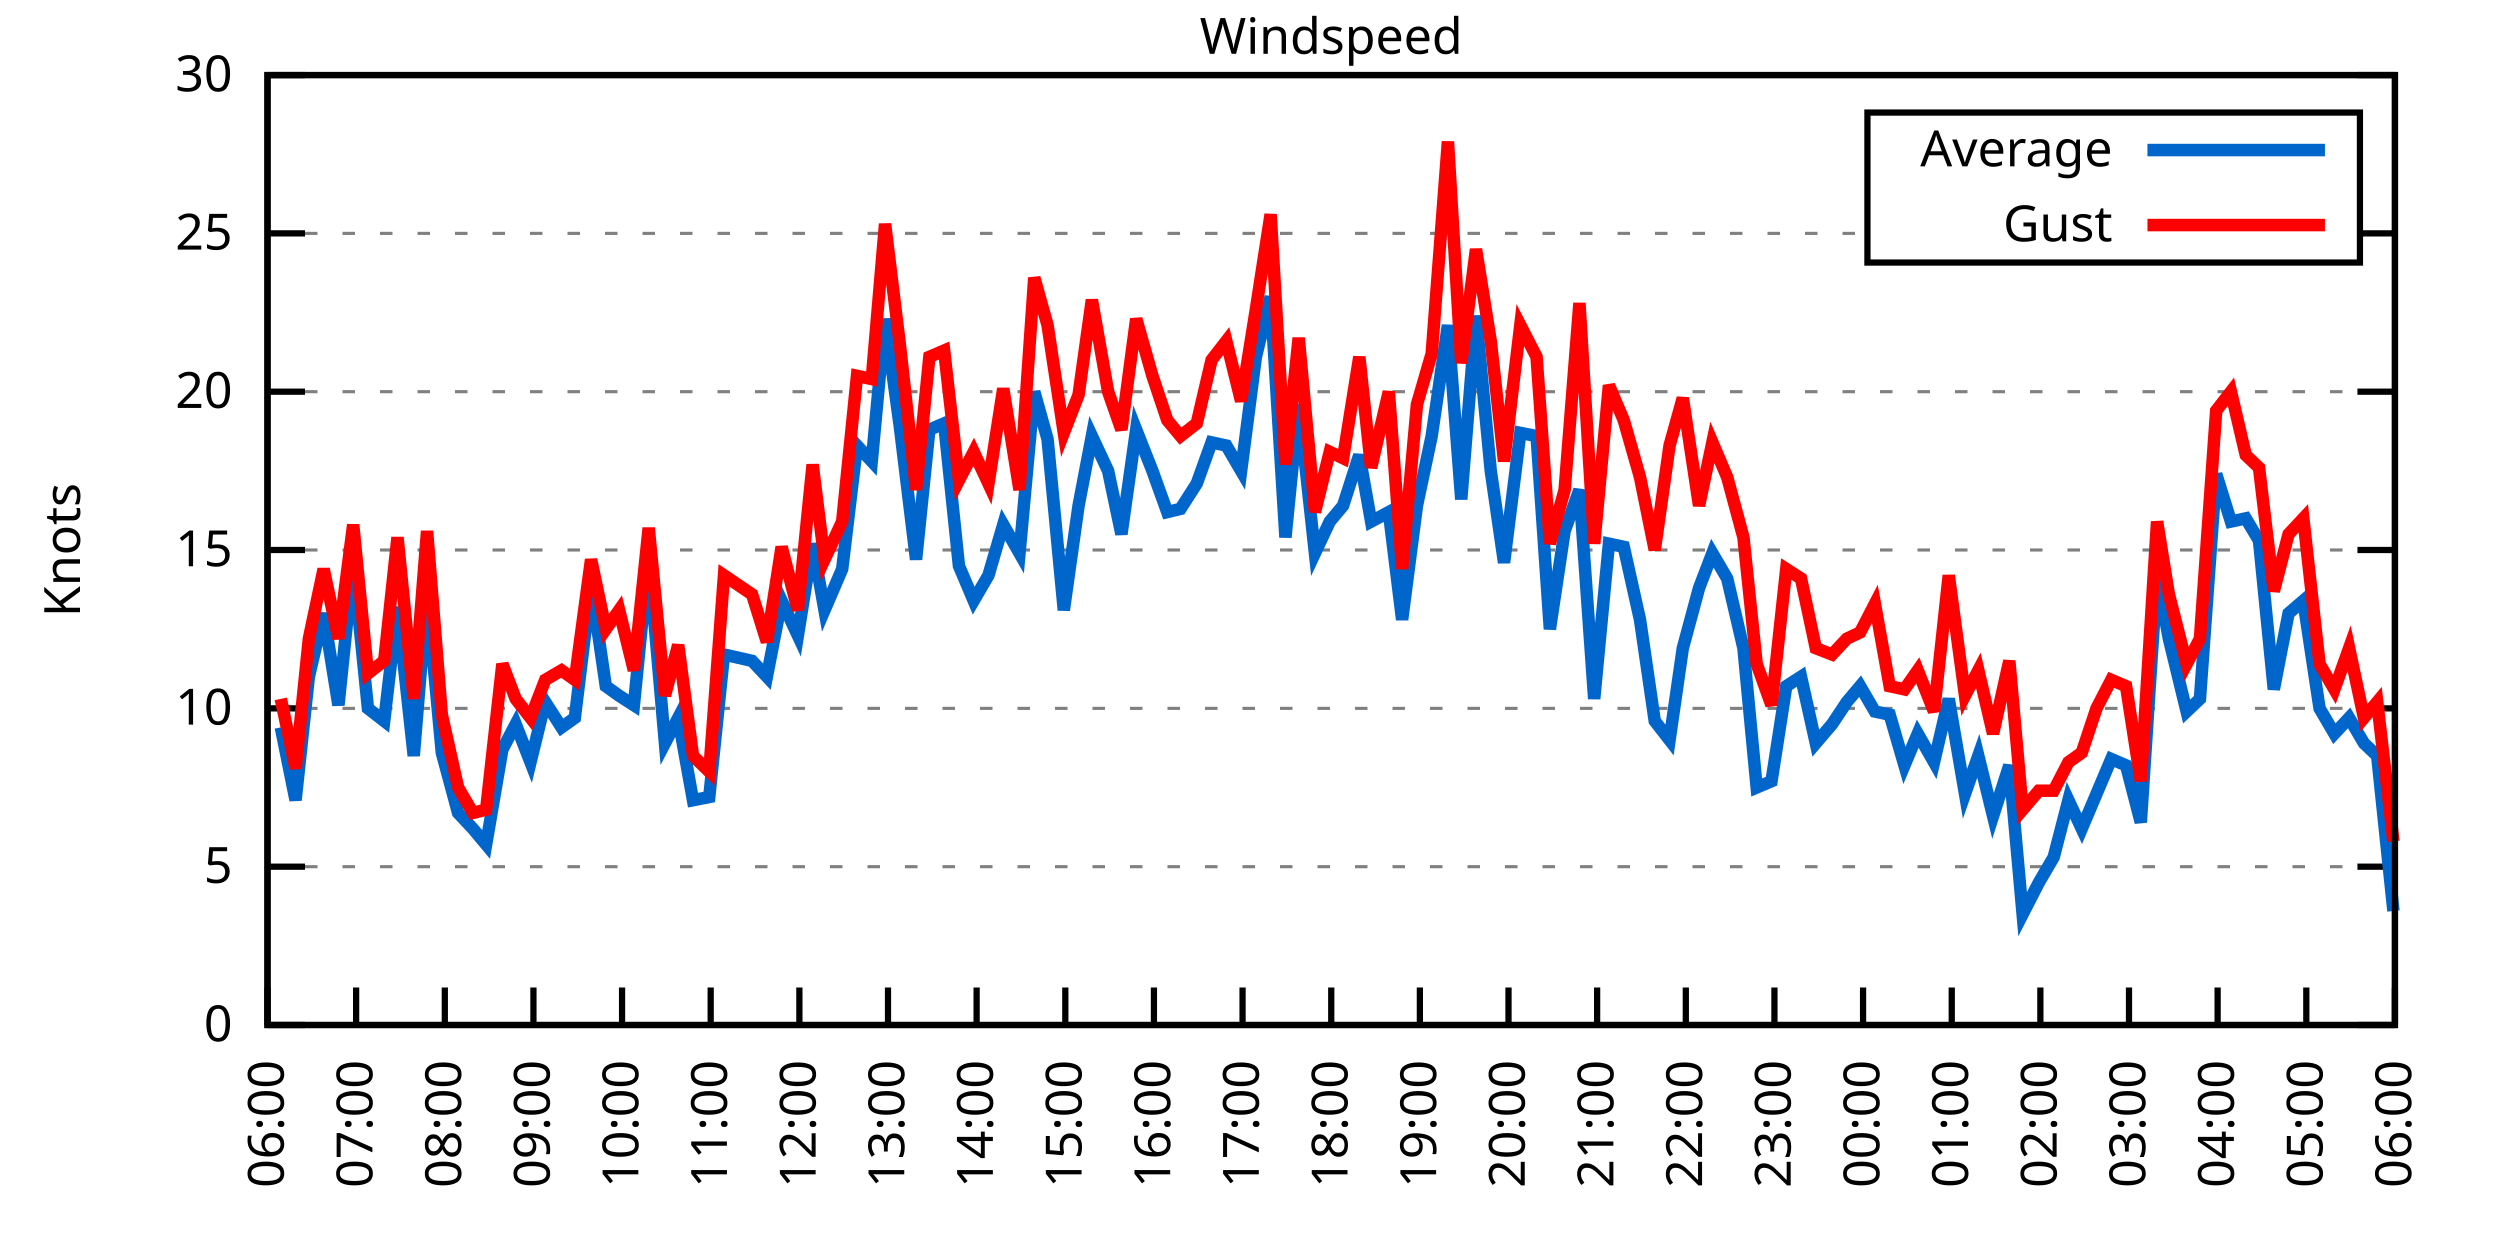
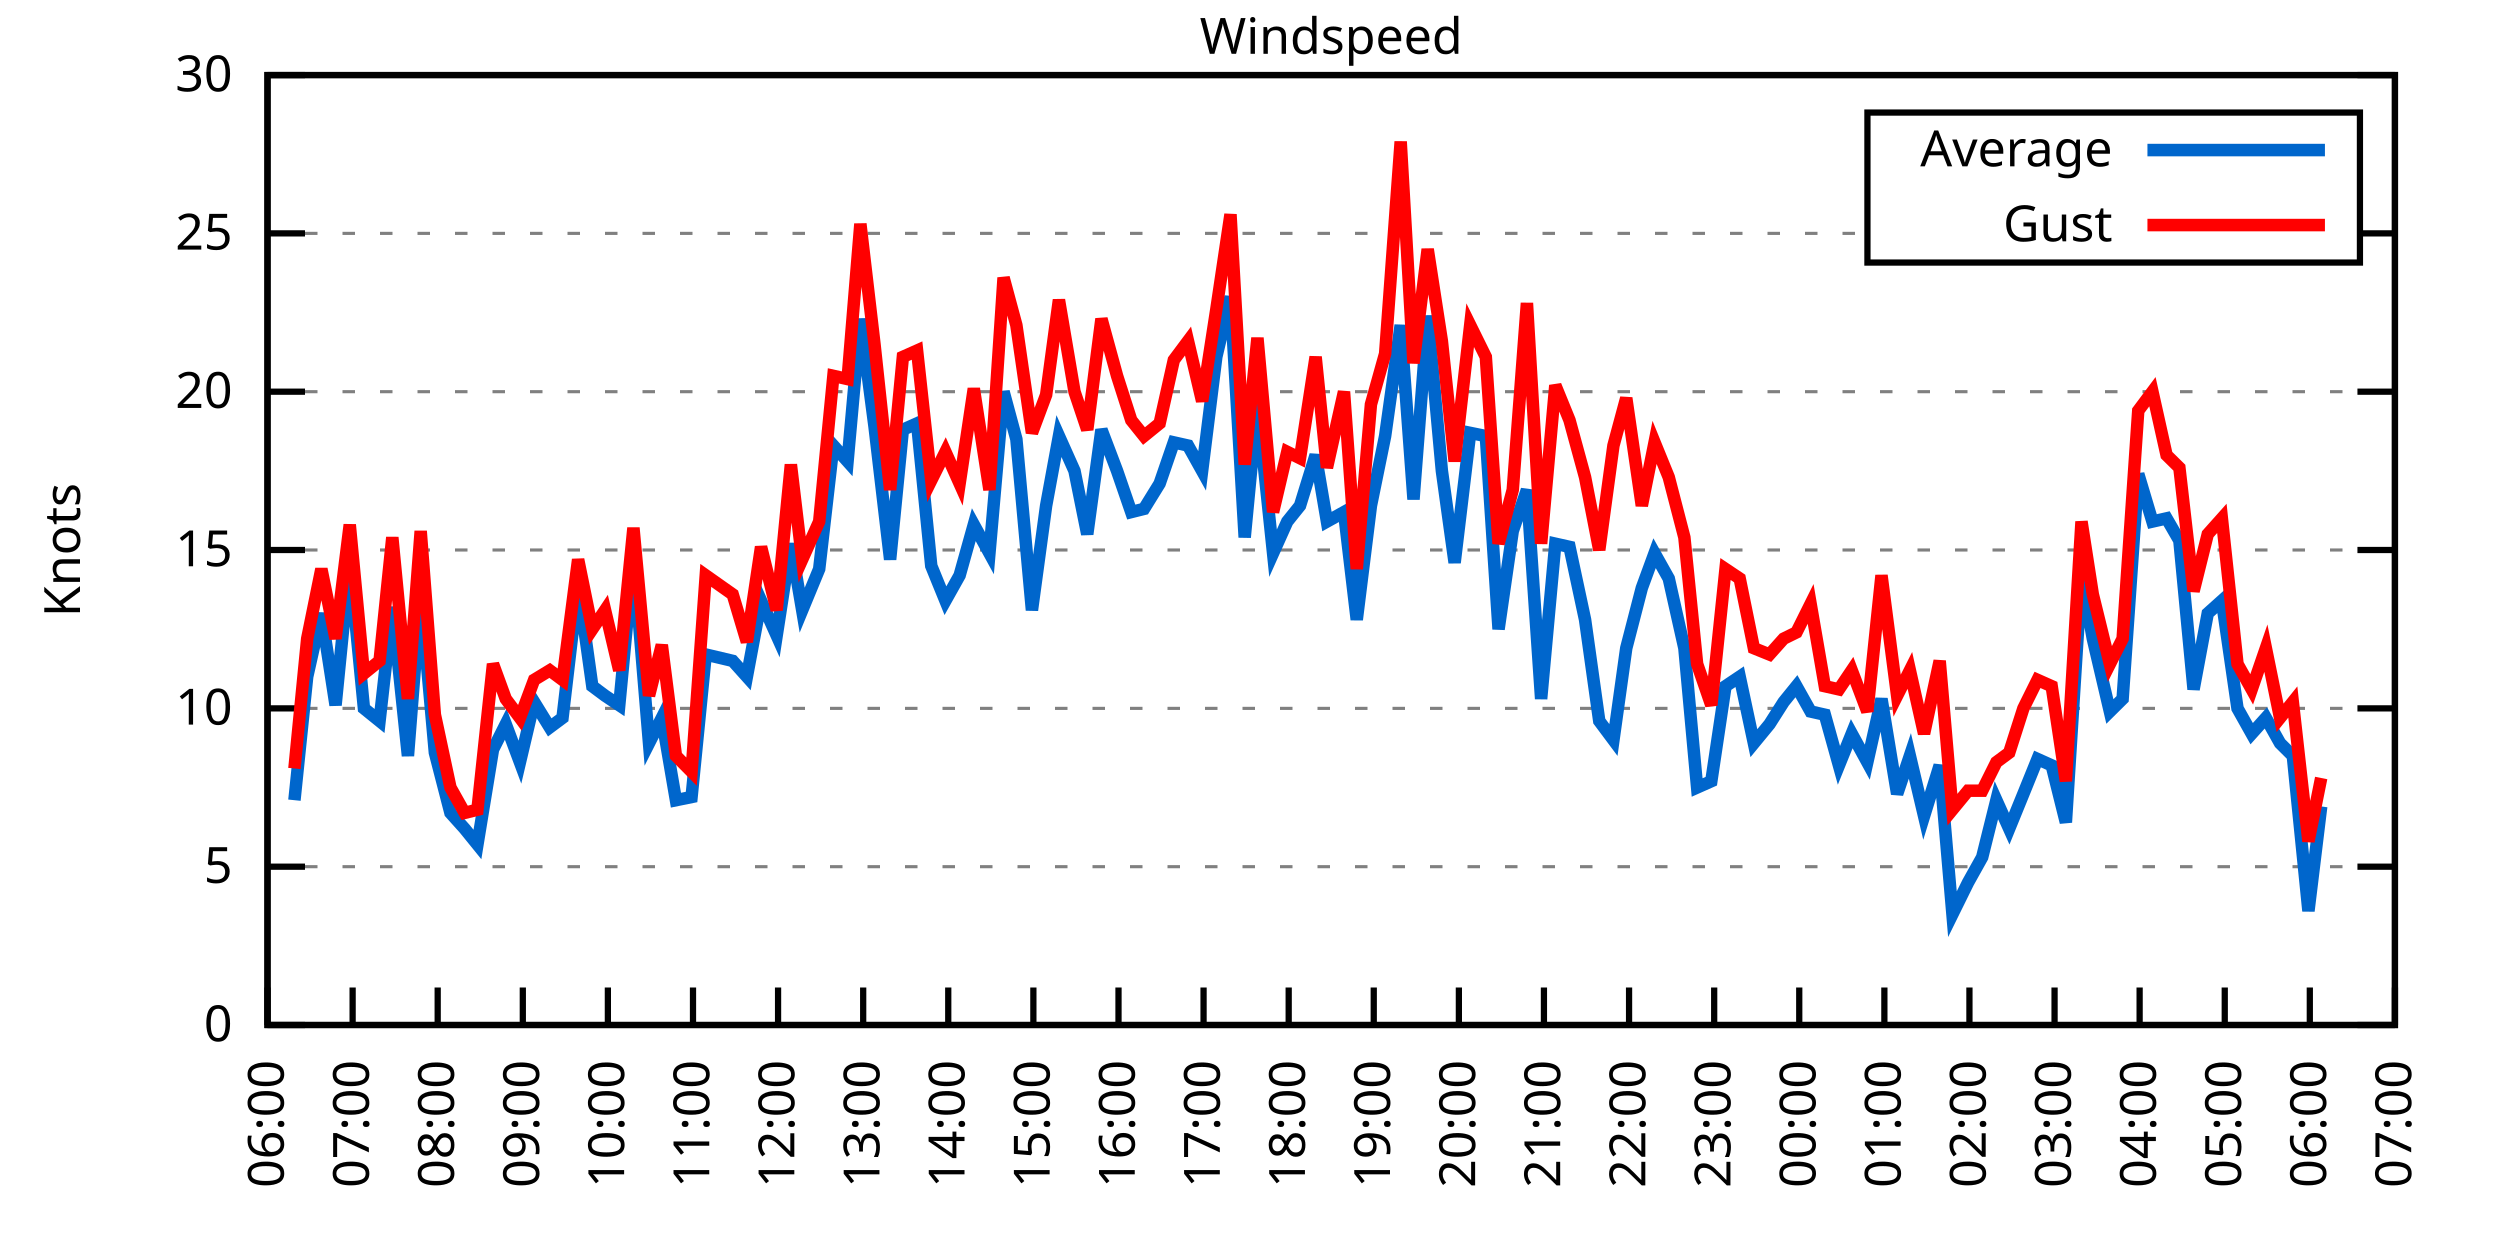
<svg xmlns="http://www.w3.org/2000/svg" xmlns:xlink="http://www.w3.org/1999/xlink" width="400" height="200" viewBox="0 0 400 200">
  <g id="gnuplot_canvas">
    <rect x="0" y="0" width="400" height="200" fill="none" />
    <defs>
      <circle id="gpDot" r="0.5" stroke-width="0.5" stroke="currentColor" />
      <path id="gpPt0" stroke-width="0.333" stroke="currentColor" d="M-1,0 h2 M0,-1 v2" />
      <path id="gpPt1" stroke-width="0.333" stroke="currentColor" d="M-1,-1 L1,1 M1,-1 L-1,1" />
      <path id="gpPt2" stroke-width="0.333" stroke="currentColor" d="M-1,0 L1,0 M0,-1 L0,1 M-1,-1 L1,1 M-1,1 L1,-1" />
      <rect id="gpPt3" stroke-width="0.333" stroke="currentColor" x="-1" y="-1" width="2" height="2" />
      <rect id="gpPt4" stroke-width="0.333" stroke="currentColor" fill="currentColor" x="-1" y="-1" width="2" height="2" />
      <circle id="gpPt5" stroke-width="0.333" stroke="currentColor" cx="0" cy="0" r="1" />
      <use xlink:href="#gpPt5" id="gpPt6" fill="currentColor" stroke="none" />
      <path id="gpPt7" stroke-width="0.333" stroke="currentColor" d="M0,-1.33 L-1.33,0.67 L1.33,0.67 z" />
      <use xlink:href="#gpPt7" id="gpPt8" fill="currentColor" stroke="none" />
      <use xlink:href="#gpPt7" id="gpPt9" stroke="currentColor" transform="rotate(180)" />
      <use xlink:href="#gpPt9" id="gpPt10" fill="currentColor" stroke="none" />
      <use xlink:href="#gpPt3" id="gpPt11" stroke="currentColor" transform="rotate(45)" />
      <use xlink:href="#gpPt11" id="gpPt12" fill="currentColor" stroke="none" />
      <path id="gpPt13" stroke-width="0.333" stroke="currentColor" d="M0,1.330 L1.265,0.411 L0.782,-1.067 L-0.782,-1.076 L-1.265,0.411 z" />
      <use xlink:href="#gpPt13" id="gpPt14" fill="currentColor" stroke="none" />
      <filter id="textbox" filterUnits="objectBoundingBox" x="0" y="0" height="1" width="1">
        <feFlood flood-color="white" flood-opacity="1" result="bgnd" />
        <feComposite in="SourceGraphic" in2="bgnd" operator="atop" />
      </filter>
      <filter id="greybox" filterUnits="objectBoundingBox" x="0" y="0" height="1" width="1">
        <feFlood flood-color="lightgrey" flood-opacity="1" result="grey" />
        <feComposite in="SourceGraphic" in2="grey" operator="atop" />
      </filter>
    </defs>
    <g fill="none" color="white" stroke="currentColor" stroke-width="1.00" stroke-linecap="butt" stroke-linejoin="miter">
</g>
    <g fill="none" color="black" stroke="currentColor" stroke-width="1.00" stroke-linecap="butt" stroke-linejoin="miter">
      <g stroke="none" shape-rendering="crispEdges">
        <polygon fill="rgb(255, 255, 255)" points="42.80,164.00 383.18,164.00 383.18,12.02 42.80,12.02 " />
      </g>
    </g>
    <g fill="none" color="black" stroke="currentColor" stroke-width="1.00" stroke-linecap="butt" stroke-linejoin="miter">
</g>
    <g fill="none" color="black" stroke="black" stroke-width="0.50" stroke-linecap="butt" stroke-linejoin="miter">
</g>
    <g fill="none" color="gray" stroke="currentColor" stroke-width="0.50" stroke-linecap="butt" stroke-linejoin="miter">
      <path stroke="gray" stroke-dasharray="2,4" class="gridline" d="M42.80,164.00 L383.19,164.00  " />
    </g>
    <g fill="none" color="gray" stroke="gray" stroke-width="1.00" stroke-linecap="butt" stroke-linejoin="miter">
</g>
    <g fill="none" color="black" stroke="currentColor" stroke-width="1.00" stroke-linecap="butt" stroke-linejoin="miter">
      <path stroke="black" d="M42.80,164.00 L48.80,164.00 M383.19,164.00 L377.19,164.00  " />
      <g transform="translate(37.20,166.60)" stroke="none" fill="black" font-family="Sans" font-size="8.00" text-anchor="end">
        <text>
          <tspan font-family="Sans"> 0</tspan>
        </text>
      </g>
    </g>
    <g fill="none" color="black" stroke="currentColor" stroke-width="1.00" stroke-linecap="butt" stroke-linejoin="miter">
</g>
    <g fill="none" color="black" stroke="black" stroke-width="0.50" stroke-linecap="butt" stroke-linejoin="miter">
</g>
    <g fill="none" color="gray" stroke="currentColor" stroke-width="0.50" stroke-linecap="butt" stroke-linejoin="miter">
      <path stroke="gray" stroke-dasharray="2,4" class="gridline" d="M42.80,138.67 L383.19,138.67  " />
    </g>
    <g fill="none" color="gray" stroke="gray" stroke-width="1.00" stroke-linecap="butt" stroke-linejoin="miter">
</g>
    <g fill="none" color="black" stroke="currentColor" stroke-width="1.00" stroke-linecap="butt" stroke-linejoin="miter">
      <path stroke="black" d="M42.80,138.67 L48.80,138.67 M383.19,138.67 L377.19,138.67  " />
      <g transform="translate(37.20,141.27)" stroke="none" fill="black" font-family="Sans" font-size="8.00" text-anchor="end">
        <text>
          <tspan font-family="Sans"> 5</tspan>
        </text>
      </g>
    </g>
    <g fill="none" color="black" stroke="currentColor" stroke-width="1.00" stroke-linecap="butt" stroke-linejoin="miter">
</g>
    <g fill="none" color="black" stroke="black" stroke-width="0.50" stroke-linecap="butt" stroke-linejoin="miter">
</g>
    <g fill="none" color="gray" stroke="currentColor" stroke-width="0.50" stroke-linecap="butt" stroke-linejoin="miter">
      <path stroke="gray" stroke-dasharray="2,4" class="gridline" d="M42.80,113.34 L383.19,113.34  " />
    </g>
    <g fill="none" color="gray" stroke="gray" stroke-width="1.00" stroke-linecap="butt" stroke-linejoin="miter">
</g>
    <g fill="none" color="black" stroke="currentColor" stroke-width="1.00" stroke-linecap="butt" stroke-linejoin="miter">
      <path stroke="black" d="M42.80,113.34 L48.80,113.34 M383.19,113.34 L377.19,113.34  " />
      <g transform="translate(37.20,115.94)" stroke="none" fill="black" font-family="Sans" font-size="8.00" text-anchor="end">
        <text>
          <tspan font-family="Sans"> 10</tspan>
        </text>
      </g>
    </g>
    <g fill="none" color="black" stroke="currentColor" stroke-width="1.00" stroke-linecap="butt" stroke-linejoin="miter">
</g>
    <g fill="none" color="black" stroke="black" stroke-width="0.50" stroke-linecap="butt" stroke-linejoin="miter">
</g>
    <g fill="none" color="gray" stroke="currentColor" stroke-width="0.50" stroke-linecap="butt" stroke-linejoin="miter">
      <path stroke="gray" stroke-dasharray="2,4" class="gridline" d="M42.80,88.00 L383.19,88.00  " />
    </g>
    <g fill="none" color="gray" stroke="gray" stroke-width="1.00" stroke-linecap="butt" stroke-linejoin="miter">
</g>
    <g fill="none" color="black" stroke="currentColor" stroke-width="1.00" stroke-linecap="butt" stroke-linejoin="miter">
      <path stroke="black" d="M42.80,88.00 L48.80,88.00 M383.19,88.00 L377.19,88.00  " />
      <g transform="translate(37.20,90.60)" stroke="none" fill="black" font-family="Sans" font-size="8.00" text-anchor="end">
        <text>
          <tspan font-family="Sans"> 15</tspan>
        </text>
      </g>
    </g>
    <g fill="none" color="black" stroke="currentColor" stroke-width="1.00" stroke-linecap="butt" stroke-linejoin="miter">
</g>
    <g fill="none" color="black" stroke="black" stroke-width="0.50" stroke-linecap="butt" stroke-linejoin="miter">
</g>
    <g fill="none" color="gray" stroke="currentColor" stroke-width="0.50" stroke-linecap="butt" stroke-linejoin="miter">
      <path stroke="gray" stroke-dasharray="2,4" class="gridline" d="M42.80,62.67 L383.19,62.67  " />
    </g>
    <g fill="none" color="gray" stroke="gray" stroke-width="1.00" stroke-linecap="butt" stroke-linejoin="miter">
</g>
    <g fill="none" color="black" stroke="currentColor" stroke-width="1.00" stroke-linecap="butt" stroke-linejoin="miter">
      <path stroke="black" d="M42.80,62.67 L48.80,62.67 M383.19,62.67 L377.19,62.67  " />
      <g transform="translate(37.20,65.27)" stroke="none" fill="black" font-family="Sans" font-size="8.00" text-anchor="end">
        <text>
          <tspan font-family="Sans"> 20</tspan>
        </text>
      </g>
    </g>
    <g fill="none" color="black" stroke="currentColor" stroke-width="1.00" stroke-linecap="butt" stroke-linejoin="miter">
</g>
    <g fill="none" color="black" stroke="black" stroke-width="0.50" stroke-linecap="butt" stroke-linejoin="miter">
</g>
    <g fill="none" color="gray" stroke="currentColor" stroke-width="0.50" stroke-linecap="butt" stroke-linejoin="miter">
      <path stroke="gray" stroke-dasharray="2,4" class="gridline" d="M42.80,37.34 L298.79,37.34 M377.59,37.34 L383.19,37.34  " />
    </g>
    <g fill="none" color="gray" stroke="gray" stroke-width="1.00" stroke-linecap="butt" stroke-linejoin="miter">
</g>
    <g fill="none" color="black" stroke="currentColor" stroke-width="1.00" stroke-linecap="butt" stroke-linejoin="miter">
      <path stroke="black" d="M42.80,37.34 L48.80,37.34 M383.19,37.34 L377.19,37.34  " />
      <g transform="translate(37.20,39.94)" stroke="none" fill="black" font-family="Sans" font-size="8.00" text-anchor="end">
        <text>
          <tspan font-family="Sans"> 25</tspan>
        </text>
      </g>
    </g>
    <g fill="none" color="black" stroke="currentColor" stroke-width="1.00" stroke-linecap="butt" stroke-linejoin="miter">
</g>
    <g fill="none" color="black" stroke="black" stroke-width="0.50" stroke-linecap="butt" stroke-linejoin="miter">
</g>
    <g fill="none" color="gray" stroke="currentColor" stroke-width="0.50" stroke-linecap="butt" stroke-linejoin="miter">
      <path stroke="gray" stroke-dasharray="2,4" class="gridline" d="M42.80,12.01 L383.19,12.01  " />
    </g>
    <g fill="none" color="gray" stroke="gray" stroke-width="1.00" stroke-linecap="butt" stroke-linejoin="miter">
</g>
    <g fill="none" color="black" stroke="currentColor" stroke-width="1.00" stroke-linecap="butt" stroke-linejoin="miter">
      <path stroke="black" d="M42.80,12.01 L48.80,12.01 M383.19,12.01 L377.19,12.01  " />
      <g transform="translate(37.20,14.61)" stroke="none" fill="black" font-family="Sans" font-size="8.00" text-anchor="end">
        <text>
          <tspan font-family="Sans"> 30</tspan>
        </text>
      </g>
    </g>
    <g fill="none" color="black" stroke="currentColor" stroke-width="1.00" stroke-linecap="butt" stroke-linejoin="miter">
      <path stroke="black" d="M42.80,164.00 L42.80,158.00  " />
      <g transform="translate(45.40,169.60) rotate(270.00)" stroke="none" fill="black" font-family="Sans" font-size="8.00" text-anchor="end">
        <text>
          <tspan font-family="Sans">06:00</tspan>
        </text>
      </g>
    </g>
    <g fill="none" color="black" stroke="currentColor" stroke-width="1.00" stroke-linecap="butt" stroke-linejoin="miter">
-       <path stroke="black" d="M56.98,164.00 L56.98,158.00  " />
-       <g transform="translate(59.58,169.60) rotate(270.00)" stroke="none" fill="black" font-family="Sans" font-size="8.00" text-anchor="end">
+       <path stroke="black" d="M56.42,164.00 L56.42,158.00  " />
+       <g transform="translate(59.02,169.60) rotate(270.00)" stroke="none" fill="black" font-family="Sans" font-size="8.00" text-anchor="end">
        <text>
          <tspan font-family="Sans">07:00</tspan>
        </text>
      </g>
    </g>
    <g fill="none" color="black" stroke="currentColor" stroke-width="1.00" stroke-linecap="butt" stroke-linejoin="miter">
-       <path stroke="black" d="M71.17,164.00 L71.17,158.00  " />
-       <g transform="translate(73.77,169.60) rotate(270.00)" stroke="none" fill="black" font-family="Sans" font-size="8.00" text-anchor="end">
+       <path stroke="black" d="M70.03,164.00 L70.03,158.00  " />
+       <g transform="translate(72.63,169.60) rotate(270.00)" stroke="none" fill="black" font-family="Sans" font-size="8.00" text-anchor="end">
        <text>
          <tspan font-family="Sans">08:00</tspan>
        </text>
      </g>
    </g>
    <g fill="none" color="black" stroke="currentColor" stroke-width="1.00" stroke-linecap="butt" stroke-linejoin="miter">
-       <path stroke="black" d="M85.35,164.00 L85.35,158.00  " />
-       <g transform="translate(87.95,169.60) rotate(270.00)" stroke="none" fill="black" font-family="Sans" font-size="8.00" text-anchor="end">
+       <path stroke="black" d="M83.65,164.00 L83.65,158.00  " />
+       <g transform="translate(86.25,169.60) rotate(270.00)" stroke="none" fill="black" font-family="Sans" font-size="8.00" text-anchor="end">
        <text>
          <tspan font-family="Sans">09:00</tspan>
        </text>
      </g>
    </g>
    <g fill="none" color="black" stroke="currentColor" stroke-width="1.00" stroke-linecap="butt" stroke-linejoin="miter">
-       <path stroke="black" d="M99.53,164.00 L99.53,158.00  " />
-       <g transform="translate(102.13,169.60) rotate(270.00)" stroke="none" fill="black" font-family="Sans" font-size="8.00" text-anchor="end">
+       <path stroke="black" d="M97.26,164.00 L97.26,158.00  " />
+       <g transform="translate(99.86,169.60) rotate(270.00)" stroke="none" fill="black" font-family="Sans" font-size="8.00" text-anchor="end">
        <text>
          <tspan font-family="Sans">10:00</tspan>
        </text>
      </g>
    </g>
    <g fill="none" color="black" stroke="currentColor" stroke-width="1.00" stroke-linecap="butt" stroke-linejoin="miter">
-       <path stroke="black" d="M113.71,164.00 L113.71,158.00  " />
-       <g transform="translate(116.31,169.60) rotate(270.00)" stroke="none" fill="black" font-family="Sans" font-size="8.00" text-anchor="end">
+       <path stroke="black" d="M110.88,164.00 L110.88,158.00  " />
+       <g transform="translate(113.48,169.60) rotate(270.00)" stroke="none" fill="black" font-family="Sans" font-size="8.00" text-anchor="end">
        <text>
          <tspan font-family="Sans">11:00</tspan>
        </text>
      </g>
    </g>
    <g fill="none" color="black" stroke="currentColor" stroke-width="1.00" stroke-linecap="butt" stroke-linejoin="miter">
-       <path stroke="black" d="M127.90,164.00 L127.90,158.00  " />
-       <g transform="translate(130.50,169.60) rotate(270.00)" stroke="none" fill="black" font-family="Sans" font-size="8.00" text-anchor="end">
+       <path stroke="black" d="M124.49,164.00 L124.49,158.00  " />
+       <g transform="translate(127.09,169.60) rotate(270.00)" stroke="none" fill="black" font-family="Sans" font-size="8.00" text-anchor="end">
        <text>
          <tspan font-family="Sans">12:00</tspan>
        </text>
      </g>
    </g>
    <g fill="none" color="black" stroke="currentColor" stroke-width="1.00" stroke-linecap="butt" stroke-linejoin="miter">
-       <path stroke="black" d="M142.08,164.00 L142.08,158.00  " />
-       <g transform="translate(144.68,169.60) rotate(270.00)" stroke="none" fill="black" font-family="Sans" font-size="8.00" text-anchor="end">
+       <path stroke="black" d="M138.11,164.00 L138.11,158.00  " />
+       <g transform="translate(140.71,169.60) rotate(270.00)" stroke="none" fill="black" font-family="Sans" font-size="8.00" text-anchor="end">
        <text>
          <tspan font-family="Sans">13:00</tspan>
        </text>
      </g>
    </g>
    <g fill="none" color="black" stroke="currentColor" stroke-width="1.00" stroke-linecap="butt" stroke-linejoin="miter">
-       <path stroke="black" d="M156.26,164.00 L156.26,158.00  " />
-       <g transform="translate(158.86,169.60) rotate(270.00)" stroke="none" fill="black" font-family="Sans" font-size="8.00" text-anchor="end">
+       <path stroke="black" d="M151.72,164.00 L151.72,158.00  " />
+       <g transform="translate(154.32,169.60) rotate(270.00)" stroke="none" fill="black" font-family="Sans" font-size="8.00" text-anchor="end">
        <text>
          <tspan font-family="Sans">14:00</tspan>
        </text>
      </g>
    </g>
    <g fill="none" color="black" stroke="currentColor" stroke-width="1.00" stroke-linecap="butt" stroke-linejoin="miter">
-       <path stroke="black" d="M170.45,164.00 L170.45,158.00  " />
-       <g transform="translate(173.05,169.60) rotate(270.00)" stroke="none" fill="black" font-family="Sans" font-size="8.00" text-anchor="end">
+       <path stroke="black" d="M165.34,164.00 L165.34,158.00  " />
+       <g transform="translate(167.94,169.60) rotate(270.00)" stroke="none" fill="black" font-family="Sans" font-size="8.00" text-anchor="end">
        <text>
          <tspan font-family="Sans">15:00</tspan>
        </text>
      </g>
    </g>
    <g fill="none" color="black" stroke="currentColor" stroke-width="1.00" stroke-linecap="butt" stroke-linejoin="miter">
-       <path stroke="black" d="M184.63,164.00 L184.63,158.00  " />
-       <g transform="translate(187.23,169.60) rotate(270.00)" stroke="none" fill="black" font-family="Sans" font-size="8.00" text-anchor="end">
+       <path stroke="black" d="M178.96,164.00 L178.96,158.00  " />
+       <g transform="translate(181.56,169.60) rotate(270.00)" stroke="none" fill="black" font-family="Sans" font-size="8.00" text-anchor="end">
        <text>
          <tspan font-family="Sans">16:00</tspan>
        </text>
      </g>
    </g>
    <g fill="none" color="black" stroke="currentColor" stroke-width="1.00" stroke-linecap="butt" stroke-linejoin="miter">
-       <path stroke="black" d="M198.81,164.00 L198.81,158.00  " />
-       <g transform="translate(201.41,169.60) rotate(270.00)" stroke="none" fill="black" font-family="Sans" font-size="8.00" text-anchor="end">
+       <path stroke="black" d="M192.57,164.00 L192.57,158.00  " />
+       <g transform="translate(195.17,169.60) rotate(270.00)" stroke="none" fill="black" font-family="Sans" font-size="8.00" text-anchor="end">
        <text>
          <tspan font-family="Sans">17:00</tspan>
        </text>
      </g>
    </g>
    <g fill="none" color="black" stroke="currentColor" stroke-width="1.00" stroke-linecap="butt" stroke-linejoin="miter">
-       <path stroke="black" d="M213.00,164.00 L213.00,158.00  " />
-       <g transform="translate(215.60,169.60) rotate(270.00)" stroke="none" fill="black" font-family="Sans" font-size="8.00" text-anchor="end">
+       <path stroke="black" d="M206.19,164.00 L206.19,158.00  " />
+       <g transform="translate(208.79,169.60) rotate(270.00)" stroke="none" fill="black" font-family="Sans" font-size="8.00" text-anchor="end">
        <text>
          <tspan font-family="Sans">18:00</tspan>
        </text>
      </g>
    </g>
    <g fill="none" color="black" stroke="currentColor" stroke-width="1.00" stroke-linecap="butt" stroke-linejoin="miter">
-       <path stroke="black" d="M227.18,164.00 L227.18,158.00  " />
-       <g transform="translate(229.78,169.60) rotate(270.00)" stroke="none" fill="black" font-family="Sans" font-size="8.00" text-anchor="end">
+       <path stroke="black" d="M219.80,164.00 L219.80,158.00  " />
+       <g transform="translate(222.40,169.60) rotate(270.00)" stroke="none" fill="black" font-family="Sans" font-size="8.00" text-anchor="end">
        <text>
          <tspan font-family="Sans">19:00</tspan>
        </text>
      </g>
    </g>
    <g fill="none" color="black" stroke="currentColor" stroke-width="1.00" stroke-linecap="butt" stroke-linejoin="miter">
-       <path stroke="black" d="M241.36,164.00 L241.36,158.00  " />
-       <g transform="translate(243.96,169.60) rotate(270.00)" stroke="none" fill="black" font-family="Sans" font-size="8.00" text-anchor="end">
+       <path stroke="black" d="M233.42,164.00 L233.42,158.00  " />
+       <g transform="translate(236.02,169.60) rotate(270.00)" stroke="none" fill="black" font-family="Sans" font-size="8.00" text-anchor="end">
        <text>
          <tspan font-family="Sans">20:00</tspan>
        </text>
      </g>
    </g>
    <g fill="none" color="black" stroke="currentColor" stroke-width="1.00" stroke-linecap="butt" stroke-linejoin="miter">
-       <path stroke="black" d="M255.54,164.00 L255.54,158.00  " />
-       <g transform="translate(258.14,169.60) rotate(270.00)" stroke="none" fill="black" font-family="Sans" font-size="8.00" text-anchor="end">
+       <path stroke="black" d="M247.03,164.00 L247.03,158.00  " />
+       <g transform="translate(249.63,169.60) rotate(270.00)" stroke="none" fill="black" font-family="Sans" font-size="8.00" text-anchor="end">
        <text>
          <tspan font-family="Sans">21:00</tspan>
        </text>
      </g>
    </g>
    <g fill="none" color="black" stroke="currentColor" stroke-width="1.00" stroke-linecap="butt" stroke-linejoin="miter">
-       <path stroke="black" d="M269.73,164.00 L269.73,158.00  " />
-       <g transform="translate(272.33,169.60) rotate(270.00)" stroke="none" fill="black" font-family="Sans" font-size="8.00" text-anchor="end">
+       <path stroke="black" d="M260.65,164.00 L260.65,158.00  " />
+       <g transform="translate(263.25,169.60) rotate(270.00)" stroke="none" fill="black" font-family="Sans" font-size="8.00" text-anchor="end">
        <text>
          <tspan font-family="Sans">22:00</tspan>
        </text>
      </g>
    </g>
    <g fill="none" color="black" stroke="currentColor" stroke-width="1.00" stroke-linecap="butt" stroke-linejoin="miter">
-       <path stroke="black" d="M283.91,164.00 L283.91,158.00  " />
-       <g transform="translate(286.51,169.60) rotate(270.00)" stroke="none" fill="black" font-family="Sans" font-size="8.00" text-anchor="end">
+       <path stroke="black" d="M274.27,164.00 L274.27,158.00  " />
+       <g transform="translate(276.87,169.60) rotate(270.00)" stroke="none" fill="black" font-family="Sans" font-size="8.00" text-anchor="end">
        <text>
          <tspan font-family="Sans">23:00</tspan>
        </text>
      </g>
    </g>
    <g fill="none" color="black" stroke="currentColor" stroke-width="1.00" stroke-linecap="butt" stroke-linejoin="miter">
-       <path stroke="black" d="M298.09,164.00 L298.09,158.00  " />
-       <g transform="translate(300.69,169.60) rotate(270.00)" stroke="none" fill="black" font-family="Sans" font-size="8.00" text-anchor="end">
+       <path stroke="black" d="M287.88,164.00 L287.88,158.00  " />
+       <g transform="translate(290.48,169.60) rotate(270.00)" stroke="none" fill="black" font-family="Sans" font-size="8.00" text-anchor="end">
        <text>
          <tspan font-family="Sans">00:00</tspan>
        </text>
      </g>
    </g>
    <g fill="none" color="black" stroke="currentColor" stroke-width="1.00" stroke-linecap="butt" stroke-linejoin="miter">
-       <path stroke="black" d="M312.28,164.00 L312.28,158.00  " />
-       <g transform="translate(314.88,169.60) rotate(270.00)" stroke="none" fill="black" font-family="Sans" font-size="8.00" text-anchor="end">
+       <path stroke="black" d="M301.50,164.00 L301.50,158.00  " />
+       <g transform="translate(304.10,169.60) rotate(270.00)" stroke="none" fill="black" font-family="Sans" font-size="8.00" text-anchor="end">
        <text>
          <tspan font-family="Sans">01:00</tspan>
        </text>
      </g>
    </g>
    <g fill="none" color="black" stroke="currentColor" stroke-width="1.00" stroke-linecap="butt" stroke-linejoin="miter">
-       <path stroke="black" d="M326.46,164.00 L326.46,158.00  " />
-       <g transform="translate(329.06,169.60) rotate(270.00)" stroke="none" fill="black" font-family="Sans" font-size="8.00" text-anchor="end">
+       <path stroke="black" d="M315.11,164.00 L315.11,158.00  " />
+       <g transform="translate(317.71,169.60) rotate(270.00)" stroke="none" fill="black" font-family="Sans" font-size="8.00" text-anchor="end">
        <text>
          <tspan font-family="Sans">02:00</tspan>
        </text>
      </g>
    </g>
    <g fill="none" color="black" stroke="currentColor" stroke-width="1.00" stroke-linecap="butt" stroke-linejoin="miter">
-       <path stroke="black" d="M340.64,164.00 L340.64,158.00  " />
-       <g transform="translate(343.24,169.60) rotate(270.00)" stroke="none" fill="black" font-family="Sans" font-size="8.00" text-anchor="end">
+       <path stroke="black" d="M328.73,164.00 L328.73,158.00  " />
+       <g transform="translate(331.33,169.60) rotate(270.00)" stroke="none" fill="black" font-family="Sans" font-size="8.00" text-anchor="end">
        <text>
          <tspan font-family="Sans">03:00</tspan>
        </text>
      </g>
    </g>
    <g fill="none" color="black" stroke="currentColor" stroke-width="1.00" stroke-linecap="butt" stroke-linejoin="miter">
-       <path stroke="black" d="M354.82,164.00 L354.82,158.00  " />
-       <g transform="translate(357.42,169.60) rotate(270.00)" stroke="none" fill="black" font-family="Sans" font-size="8.00" text-anchor="end">
+       <path stroke="black" d="M342.34,164.00 L342.34,158.00  " />
+       <g transform="translate(344.94,169.60) rotate(270.00)" stroke="none" fill="black" font-family="Sans" font-size="8.00" text-anchor="end">
        <text>
          <tspan font-family="Sans">04:00</tspan>
        </text>
      </g>
    </g>
    <g fill="none" color="black" stroke="currentColor" stroke-width="1.00" stroke-linecap="butt" stroke-linejoin="miter">
-       <path stroke="black" d="M369.01,164.00 L369.01,158.00  " />
-       <g transform="translate(371.61,169.60) rotate(270.00)" stroke="none" fill="black" font-family="Sans" font-size="8.00" text-anchor="end">
+       <path stroke="black" d="M355.96,164.00 L355.96,158.00  " />
+       <g transform="translate(358.56,169.60) rotate(270.00)" stroke="none" fill="black" font-family="Sans" font-size="8.00" text-anchor="end">
        <text>
          <tspan font-family="Sans">05:00</tspan>
+         </text>
+       </g>
+     </g>
+     <g fill="none" color="black" stroke="currentColor" stroke-width="1.00" stroke-linecap="butt" stroke-linejoin="miter">
+       <path stroke="black" d="M369.57,164.00 L369.57,158.00  " />
+       <g transform="translate(372.17,169.60) rotate(270.00)" stroke="none" fill="black" font-family="Sans" font-size="8.00" text-anchor="end">
+         <text>
+           <tspan font-family="Sans">06:00</tspan>
        </text>
      </g>
    </g>
    <g fill="none" color="black" stroke="currentColor" stroke-width="1.00" stroke-linecap="butt" stroke-linejoin="miter">
      <path stroke="black" d="M383.19,164.00 L383.19,158.00  " />
      <g transform="translate(385.79,169.60) rotate(270.00)" stroke="none" fill="black" font-family="Sans" font-size="8.00" text-anchor="end">
        <text>
-           <tspan font-family="Sans">06:00</tspan>
+           <tspan font-family="Sans">07:00</tspan>
        </text>
      </g>
    </g>
    <g fill="none" color="black" stroke="currentColor" stroke-width="1.00" stroke-linecap="butt" stroke-linejoin="miter">
</g>
    <g fill="none" color="black" stroke="currentColor" stroke-width="1.00" stroke-linecap="butt" stroke-linejoin="miter">
      <path stroke="black" d="M42.80,12.01 L42.80,164.00 L383.19,164.00 L383.19,12.01 L42.80,12.01 Z  " />
    </g>
    <g fill="none" color="black" stroke="currentColor" stroke-width="1.00" stroke-linecap="butt" stroke-linejoin="miter">
</g>
    <g fill="none" color="black" stroke="currentColor" stroke-width="1.00" stroke-linecap="butt" stroke-linejoin="miter">
      <path stroke="black" d="M298.79,42.01 L298.79,18.01 L377.59,18.01 L377.59,42.01 L298.79,42.01 Z  " />
    </g>
    <g id="Windspeed_plot_1">
      <g fill="none" color="white" stroke="black" stroke-width="2.00" stroke-linecap="butt" stroke-linejoin="miter">
</g>
      <g fill="none" color="black" stroke="currentColor" stroke-width="2.00" stroke-linecap="butt" stroke-linejoin="miter">
        <g transform="translate(337.99,26.61)" stroke="none" fill="black" font-family="Sans" font-size="8.00" text-anchor="end">
          <text>
            <tspan font-family="Sans">Average</tspan>
          </text>
        </g>
      </g>
      <g fill="none" color="black" stroke="currentColor" stroke-width="2.00" stroke-linecap="butt" stroke-linejoin="miter">
-         <path stroke="rgb(  0, 102, 204)" d="M343.59,24.01 L371.99,24.01 M44.93,116.38 L47.29,128.03 L49.42,108.27 L51.78,98.14 L54.15,112.83 L56.51,90.03   L58.87,113.34 L61.47,115.36 L63.60,97.12 L66.20,120.94 L68.33,95.10 L70.69,120.43 L73.29,130.06 L75.66,132.59   L77.78,135.12 L80.38,119.92 L82.51,115.87 L84.88,121.95 L87.24,112.32 L89.84,116.38 L91.97,114.86 L94.57,93.58   L96.93,109.79 L99.06,111.31 L101.42,112.83 L103.79,89.02 L106.39,118.91 L108.51,114.86 L110.88,128.03 L113.48,127.52   L115.84,104.72 L120.33,105.74 L122.70,108.27 L125.06,96.11 L127.66,101.68 L130.02,86.99 L131.92,97.63 L134.75,91.04   L137.12,71.29 L139.48,73.82 L141.61,51.02 L143.97,68.25 L146.57,89.52 L148.70,68.75 L151.06,67.74 L153.43,90.54   L155.79,96.11 L158.15,92.06 L160.52,83.95 L163.12,88.51 L165.48,62.67 L167.61,70.27 L170.21,97.63 L172.57,80.91   L174.70,69.77 L177.30,75.34 L179.43,85.47 L181.79,68.75 L184.39,75.34 L186.76,81.93 L188.88,81.42 L191.48,77.37   L193.85,70.78 L196.21,71.29 L198.58,75.34 L200.94,57.10 L203.30,47.47 L205.67,85.98 L207.79,64.70 L210.39,88.51   L212.76,83.45 L214.89,80.91 L217.49,72.81 L219.38,83.45 L222.21,81.93 L224.34,99.15 L226.71,80.91 L229.07,69.77   L231.67,52.03 L233.80,79.90 L236.16,50.51 L238.52,75.34 L240.65,90.03 L243.25,69.26 L245.85,69.77 L247.98,100.67   L250.34,84.97 L252.71,78.38 L255.07,111.82 L257.43,86.99 L259.80,87.50 L262.40,99.15 L264.76,115.36 L267.13,118.40   L269.25,103.71 L271.85,94.08 L273.98,88.51 L276.35,92.56 L278.95,103.71 L281.07,126.00 L283.44,124.99 L285.80,109.79   L288.16,108.27 L290.53,118.91 L293.13,115.87 L295.49,112.32 L297.62,109.79 L299.98,113.84 L302.35,114.35 L304.71,122.46   L306.84,117.39 L309.44,121.95 L311.80,111.82 L314.40,127.02 L316.53,120.94 L318.89,130.56 L321.49,122.46 L323.62,146.27   L326.22,141.20 L328.59,137.15 L330.95,128.03 L333.08,132.59 L335.44,127.02 L337.80,121.44 L340.17,122.46 L342.53,131.58   L345.13,92.06 L347.02,102.19 L349.86,113.84 L351.99,111.82 L354.59,75.85 L356.95,83.45 L359.32,82.94 L361.44,86.49   L363.81,110.30 L366.17,98.14 L368.53,96.11 L371.13,113.34 L373.50,117.39 L375.86,114.86 L378.23,118.91 L380.35,120.94   L382.95,145.76  " />
+         <path stroke="rgb(  0, 102, 204)" d="M343.59,24.01 L371.99,24.01 M47.11,128.03 L49.15,108.27 L51.42,98.14 L53.69,112.83 L55.96,90.03 L58.23,113.34   L60.73,115.36 L62.77,97.12 L65.27,120.94 L67.31,95.10 L69.58,120.43 L72.07,130.06 L74.34,132.59 L76.39,135.12   L78.88,119.92 L80.92,115.87 L83.19,121.95 L85.46,112.32 L87.96,116.38 L90.00,114.86 L92.50,93.58 L94.77,109.79   L96.81,111.31 L99.08,112.83 L101.35,89.02 L103.84,118.91 L105.89,114.86 L108.15,128.03 L110.65,127.52 L112.92,104.72   L117.23,105.74 L119.50,108.27 L121.77,96.11 L124.27,101.68 L126.54,86.99 L128.35,97.63 L131.07,91.04 L133.34,71.29   L135.61,73.82 L137.66,51.02 L139.92,68.25 L142.42,89.52 L144.46,68.75 L146.73,67.74 L149.00,90.54 L151.27,96.11   L153.54,92.06 L155.81,83.95 L158.31,88.51 L160.57,62.67 L162.62,70.27 L165.11,97.63 L167.38,80.91 L169.43,69.77   L171.92,75.34 L173.96,85.47 L176.23,68.75 L178.73,75.34 L181.00,81.93 L183.04,81.42 L185.54,77.37 L187.81,70.78   L190.08,71.29 L192.34,75.34 L194.61,57.10 L196.88,47.47 L199.15,85.98 L201.19,64.70 L203.69,88.51 L205.96,83.45   L208.00,80.91 L210.50,72.81 L212.31,83.45 L215.04,81.93 L217.08,99.15 L219.35,80.91 L221.62,69.77 L224.11,52.03   L226.16,79.90 L228.43,50.51 L230.70,75.34 L232.74,90.03 L235.23,69.26 L237.73,69.77 L239.77,100.67 L242.04,84.97   L244.31,78.38 L246.58,111.82 L248.85,86.99 L251.12,87.50 L253.61,99.15 L255.88,115.36 L258.15,118.40 L260.20,103.71   L262.69,94.08 L264.73,88.51 L267.00,92.56 L269.50,103.71 L271.54,126.00 L273.81,124.99 L276.08,109.79 L278.35,108.27   L280.62,118.91 L283.12,115.87 L285.38,112.32 L287.43,109.79 L289.70,113.84 L291.97,114.35 L294.23,122.46 L296.28,117.39   L298.77,121.95 L301.04,111.82 L303.54,127.02 L305.58,120.94 L307.85,130.56 L310.35,122.46 L312.39,146.27 L314.89,141.20   L317.15,137.15 L319.42,128.03 L321.47,132.59 L323.74,127.02 L326.00,121.44 L328.27,122.46 L330.54,131.58 L333.04,92.06   L334.85,102.19 L337.58,113.84 L339.62,111.82 L342.12,75.85 L344.39,83.45 L346.65,82.94 L348.70,86.49 L350.97,110.30   L353.24,98.14 L355.50,96.11 L358.00,113.34 L360.27,117.39 L362.54,114.86 L364.81,118.91 L366.85,120.94 L369.35,145.76   L371.39,129.04  " />
      </g>
    </g>
    <g id="Windspeed_plot_2">
      <g fill="none" color="black" stroke="currentColor" stroke-width="2.00" stroke-linecap="butt" stroke-linejoin="miter">
        <g transform="translate(337.99,38.61)" stroke="none" fill="black" font-family="Sans" font-size="8.00" text-anchor="end">
          <text>
            <tspan font-family="Sans">Gust</tspan>
          </text>
        </g>
      </g>
      <g fill="none" color="black" stroke="currentColor" stroke-width="2.00" stroke-linecap="butt" stroke-linejoin="miter">
-         <path stroke="rgb(255,   0,   0)" d="M343.59,36.01 L371.99,36.01 M44.93,111.82 L47.29,122.96 L49.42,102.19 L51.78,91.04 L54.15,102.19 L56.51,83.95   L58.87,107.76 L61.47,105.74 L63.60,85.98 L66.20,111.82 L68.33,84.97 L70.69,114.35 L73.29,126.00 L75.66,130.06   L77.78,129.55 L80.38,106.24 L82.51,111.82 L84.88,114.86 L87.24,108.78 L89.84,107.26 L91.97,108.78 L94.57,89.52   L96.93,100.67 L99.06,97.63 L101.42,107.26 L103.79,84.46 L106.39,111.31 L108.51,103.20 L110.88,120.94 L113.48,123.47   L115.84,92.06 L120.33,95.10 L122.70,102.70 L125.06,87.50 L127.66,97.63 L130.02,74.33 L131.92,89.52 L134.75,83.45   L137.12,60.14 L139.48,60.65 L141.61,35.82 L143.97,55.07 L146.57,78.38 L148.70,57.10 L151.06,56.09 L153.43,76.86   L155.79,72.30 L158.15,77.37 L160.52,62.17 L163.12,78.38 L165.48,44.43 L167.61,52.03 L170.21,69.26 L172.57,63.18   L174.70,47.98 L177.30,62.67 L179.43,68.75 L181.79,51.02 L184.39,60.14 L186.76,67.23 L188.88,69.77 L191.48,67.74   L193.85,57.61 L196.21,54.57 L198.58,64.19 L200.94,49.50 L203.30,34.30 L205.67,74.33 L207.79,54.06 L210.39,81.93   L212.76,72.30 L214.89,73.31 L217.49,57.10 L219.38,74.83 L222.21,62.67 L224.34,91.04 L226.71,64.70 L229.07,56.59   L231.67,22.65 L233.80,58.11 L236.16,39.87 L238.52,54.57 L240.65,73.82 L243.25,52.03 L245.85,57.10 L247.98,86.99   L250.34,78.38 L252.71,48.49 L255.07,86.99 L257.43,61.66 L259.80,67.23 L262.40,76.35 L264.76,88.00 L267.13,71.29   L269.25,63.69 L271.85,80.91 L273.98,70.78 L276.35,76.35 L278.95,85.98 L281.07,106.24 L283.44,112.83 L285.80,91.04   L288.16,92.56 L290.53,103.71 L293.13,104.72 L295.49,102.19 L297.62,101.18 L299.98,96.62 L302.35,109.79 L304.71,110.30   L306.84,107.26 L309.44,113.84 L311.80,92.06 L314.40,111.31 L316.53,107.26 L318.89,117.39 L321.49,105.74 L323.62,129.55   L326.22,126.51 L328.59,126.51 L330.95,121.95 L333.08,120.43 L335.44,113.34 L337.80,108.78 L340.17,109.79 L342.53,124.99   L345.13,83.45 L347.02,95.10 L349.86,106.24 L351.99,102.19 L354.59,65.71 L356.95,62.67 L359.32,72.81 L361.44,74.83   L363.81,94.59 L366.17,85.47 L368.53,82.94 L371.13,106.24 L373.50,110.30 L375.86,103.71 L378.23,114.86 L380.35,112.32   L382.95,134.62  " />
+         <path stroke="rgb(255,   0,   0)" d="M343.59,36.01 L371.99,36.01 M47.11,122.96 L49.15,102.19 L51.42,91.04 L53.69,102.19 L55.96,83.95 L58.23,107.76   L60.73,105.74 L62.77,85.98 L65.27,111.82 L67.31,84.97 L69.58,114.35 L72.07,126.00 L74.34,130.06 L76.39,129.55   L78.88,106.24 L80.92,111.82 L83.19,114.86 L85.46,108.78 L87.96,107.26 L90.00,108.78 L92.50,89.52 L94.77,100.67   L96.81,97.63 L99.08,107.26 L101.35,84.46 L103.84,111.31 L105.89,103.20 L108.15,120.94 L110.65,123.47 L112.92,92.06   L117.23,95.10 L119.50,102.70 L121.77,87.50 L124.27,97.63 L126.54,74.33 L128.35,89.52 L131.07,83.45 L133.34,60.14   L135.61,60.65 L137.66,35.82 L139.92,55.07 L142.42,78.38 L144.46,57.10 L146.73,56.09 L149.00,76.86 L151.27,72.30   L153.54,77.37 L155.81,62.17 L158.31,78.38 L160.57,44.43 L162.62,52.03 L165.11,69.26 L167.38,63.18 L169.43,47.98   L171.92,62.67 L173.96,68.75 L176.23,51.02 L178.73,60.14 L181.00,67.23 L183.04,69.77 L185.54,67.74 L187.81,57.61   L190.08,54.57 L192.34,64.19 L194.61,49.50 L196.88,34.30 L199.15,74.33 L201.19,54.06 L203.69,81.93 L205.96,72.30   L208.00,73.31 L210.50,57.10 L212.31,74.83 L215.04,62.67 L217.08,91.04 L219.35,64.70 L221.62,56.59 L224.11,22.65   L226.16,58.11 L228.43,39.87 L230.70,54.57 L232.74,73.82 L235.23,52.03 L237.73,57.10 L239.77,86.99 L242.04,78.38   L244.31,48.49 L246.58,86.99 L248.85,61.66 L251.12,67.23 L253.61,76.35 L255.88,88.00 L258.15,71.29 L260.20,63.69   L262.69,80.91 L264.73,70.78 L267.00,76.35 L269.50,85.98 L271.54,106.24 L273.81,112.83 L276.08,91.04 L278.35,92.56   L280.62,103.71 L283.12,104.72 L285.38,102.19 L287.43,101.18 L289.70,96.62 L291.97,109.79 L294.23,110.30 L296.28,107.26   L298.77,113.84 L301.04,92.06 L303.54,111.31 L305.58,107.26 L307.85,117.39 L310.35,105.74 L312.39,129.55 L314.89,126.51   L317.15,126.51 L319.42,121.95 L321.47,120.43 L323.74,113.34 L326.00,108.78 L328.27,109.79 L330.54,124.99 L333.04,83.45   L334.85,95.10 L337.58,106.24 L339.62,102.19 L342.12,65.71 L344.39,62.67 L346.65,72.81 L348.70,74.83 L350.97,94.59   L353.24,85.47 L355.50,82.94 L358.00,106.24 L360.27,110.30 L362.54,103.71 L364.81,114.86 L366.85,112.32 L369.35,134.62   L371.39,124.48  " />
      </g>
    </g>
    <g fill="none" color="black" stroke="currentColor" stroke-width="2.00" stroke-linecap="butt" stroke-linejoin="miter">
</g>
    <g fill="none" color="black" stroke="black" stroke-width="1.00" stroke-linecap="butt" stroke-linejoin="miter">
</g>
    <g fill="none" color="black" stroke="currentColor" stroke-width="1.00" stroke-linecap="butt" stroke-linejoin="miter">
      <path stroke="black" d="M42.80,12.01 L42.80,164.00 L383.19,164.00 L383.19,12.01 L42.80,12.01 Z  " />
      <g transform="translate(12.80,88.01) rotate(270.00)" stroke="none" fill="black" font-family="Sans" font-size="8.00" text-anchor="middle">
        <text>
          <tspan font-family="Sans">Knots</tspan>
        </text>
      </g>
    </g>
    <g fill="none" color="black" stroke="currentColor" stroke-width="1.00" stroke-linecap="butt" stroke-linejoin="miter">
</g>
    <g fill="none" color="black" stroke="currentColor" stroke-width="1.00" stroke-linecap="butt" stroke-linejoin="miter">
      <g transform="translate(212.99,8.61)" stroke="none" fill="black" font-family="Sans" font-size="8.00" text-anchor="middle">
        <text>
          <tspan font-family="Sans">Windspeed</tspan>
        </text>
      </g>
    </g>
    <g fill="none" color="black" stroke="currentColor" stroke-width="1.00" stroke-linecap="butt" stroke-linejoin="miter">
</g>
  </g>
</svg>
